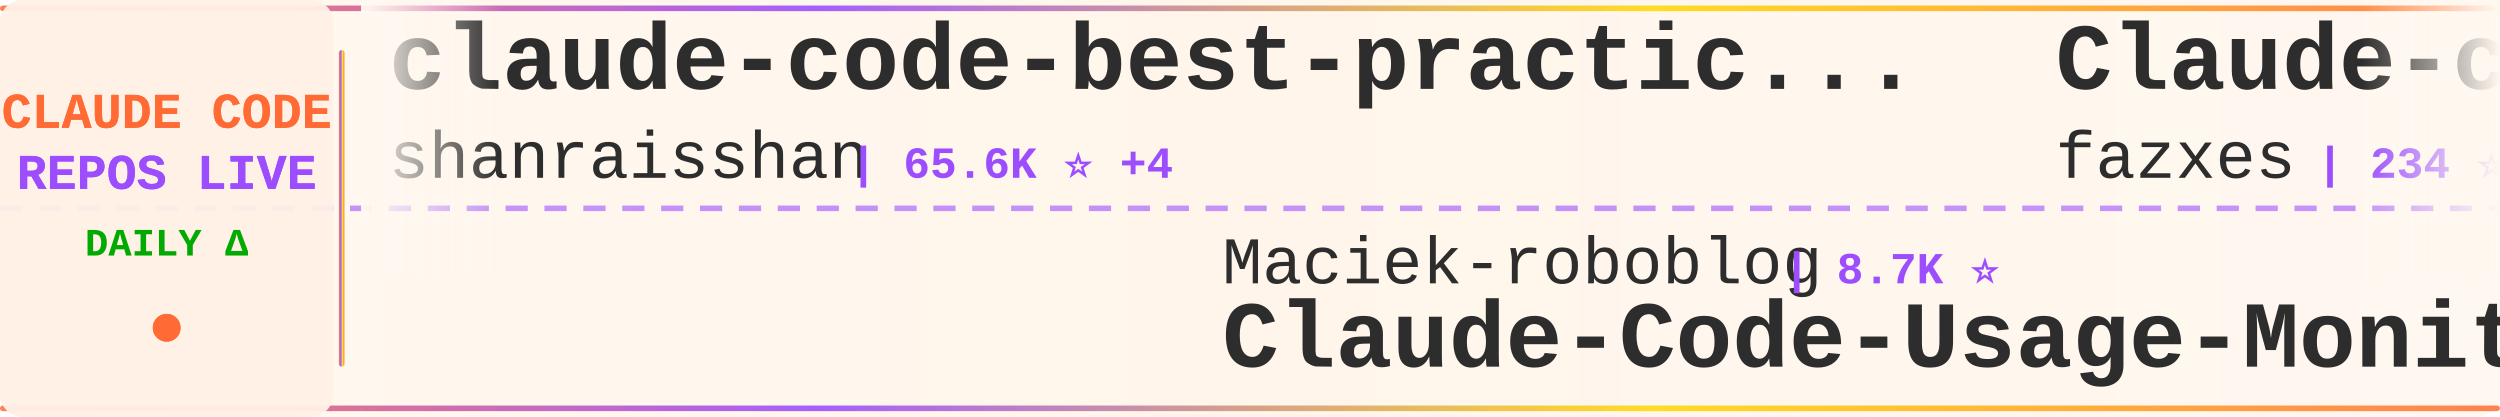
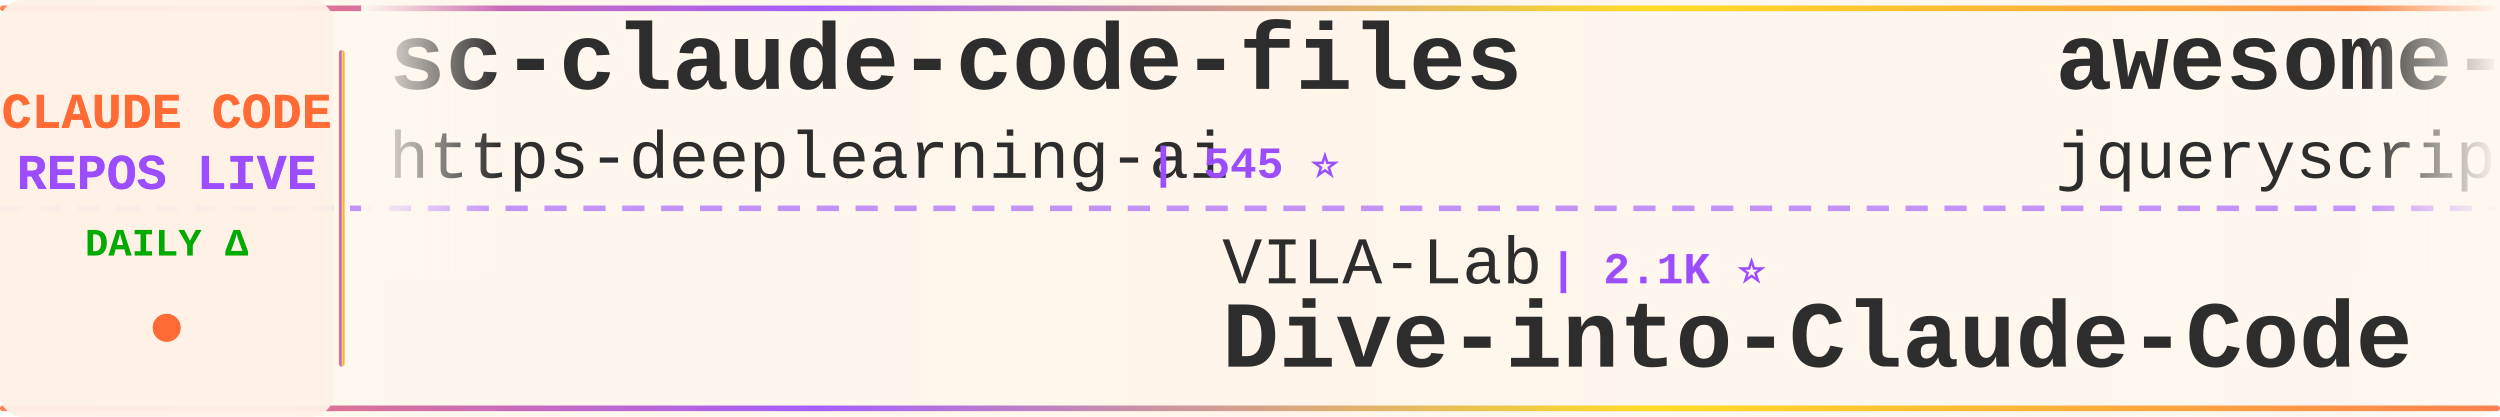
<svg xmlns="http://www.w3.org/2000/svg" width="900" height="150">
  <defs>
    <linearGradient id="tickerBg" x1="0%" y1="0%" x2="100%" y2="0%">
      <stop offset="0%" style="stop-color:#fff8f0;stop-opacity:0.98" />
      <stop offset="50%" style="stop-color:#fff5eb;stop-opacity:1" />
      <stop offset="100%" style="stop-color:#fff8f0;stop-opacity:0.98" />
    </linearGradient>
    <linearGradient id="borderGrad" x1="0%" y1="0%" x2="100%" y2="0%">
      <stop offset="0%" style="stop-color:#FF6B35;stop-opacity:0.85">
        <animate attributeName="stop-opacity" values="0.85;1;0.85" dur="2s" repeatCount="indefinite" />
      </stop>
      <stop offset="33%" style="stop-color:#9C4EFF;stop-opacity:0.9">
        <animate attributeName="stop-opacity" values="0.9;1;0.9" dur="2.2s" repeatCount="indefinite" />
      </stop>
      <stop offset="66%" style="stop-color:#FFD700;stop-opacity:0.85">
        <animate attributeName="stop-opacity" values="0.85;1;0.85" dur="1.8s" repeatCount="indefinite" />
      </stop>
      <stop offset="100%" style="stop-color:#FF6B35;stop-opacity:0.85">
        <animate attributeName="stop-opacity" values="0.85;1;0.85" dur="2s" repeatCount="indefinite" />
      </stop>
    </linearGradient>
    <filter id="textGlow">
      <feGaussianBlur stdDeviation="0.15" result="coloredBlur" />
      <feMerge>
        <feMergeNode in="coloredBlur" />
        <feMergeNode in="SourceGraphic" />
      </feMerge>
    </filter>
    <filter id="metricGlow">
      <feGaussianBlur stdDeviation="0.2" result="coloredBlur" />
      <feMerge>
        <feMergeNode in="coloredBlur" />
        <feMergeNode in="SourceGraphic" />
      </feMerge>
    </filter>
    <linearGradient id="leftFade" x1="0%" y1="0%" x2="100%" y2="0%">
      <stop offset="0%" style="stop-color:#fff8f0;stop-opacity:1" />
      <stop offset="100%" style="stop-color:#fff8f0;stop-opacity:0" />
    </linearGradient>
    <linearGradient id="rightFade" x1="0%" y1="0%" x2="100%" y2="0%">
      <stop offset="0%" style="stop-color:#fff8f0;stop-opacity:0" />
      <stop offset="100%" style="stop-color:#fff8f0;stop-opacity:1" />
    </linearGradient>
  </defs>
  <rect width="900" height="150" fill="url(#tickerBg)" rx="8" />
  <rect x="0" y="2" width="900" height="2" fill="url(#borderGrad)" rx="1" />
  <rect x="0" y="146" width="900" height="2" fill="url(#borderGrad)" rx="1" />
  <line x1="0" y1="75" x2="900" y2="75" stroke="#9C4EFF" stroke-width="2" stroke-dasharray="8 6" opacity="0.6" />
  <rect x="0" y="0" width="120" height="150" fill="#fff0e6" opacity="0.95" rx="8" />
  <text x="60" y="46" font-family="'Courier New', monospace" font-size="18" font-weight="bold" fill="#FF6B35" text-anchor="middle" filter="url(#textGlow)">
    CLAUDE CODE
  </text>
  <text x="60" y="68" font-family="'Courier New', monospace" font-size="18" font-weight="bold" fill="#9C4EFF" text-anchor="middle" filter="url(#textGlow)">
    REPOS LIVE
  </text>
  <text x="60" y="92" font-family="'Courier New', monospace" font-size="14" font-weight="bold" fill="#00aa00" text-anchor="middle">
    DAILY Δ
  </text>
  <circle cx="60" cy="118" r="5" fill="#FF6B35" filter="url(#metricGlow)">
    <animate attributeName="r" values="4;6;4" dur="1.5s" repeatCount="indefinite" />
    <animate attributeName="opacity" values="0.6;1;0.6" dur="1.5s" repeatCount="indefinite" />
  </circle>
  <rect x="122" y="18" width="2" height="114" fill="url(#borderGrad)" rx="1" />
  <clipPath id="tickerClip">
    <rect x="130" y="0" width="770" height="150" />
  </clipPath>
  <g clip-path="url(#tickerClip)">
    <g id="tickerItems">
      <animateTransform attributeName="transform" attributeType="XML" type="translate" from="0 0" to="-3000 0" dur="54s" repeatCount="indefinite" />
      <g transform="translate(0, 0)">
-         <text x="140" y="32" font-family="'Courier New', monospace" font-size="34" font-weight="bold" fill="#2d2d2d">claude-code-best-practic...</text>
-         <text x="140" y="64" font-family="'Courier New', monospace" font-size="24" font-weight="normal" fill="#2d2d2d" opacity="1.0">shanraisshan</text>
-         <text x="306" y="64" font-family="'Courier New', monospace" font-size="16" font-weight="bold" fill="#9C4EFF"> | 65.6K ⭐ +4</text>
+         <text x="140" y="32" font-family="'Courier New', monospace" font-size="34" font-weight="bold" fill="#2d2d2d">sc-claude-code-files</text>
+         <text x="140" y="64" font-family="'Courier New', monospace" font-size="24" font-weight="normal" fill="#2d2d2d" opacity="1.0">https-deeplearning-ai</text>
+         <text x="414" y="64" font-family="'Courier New', monospace" font-size="16" font-weight="bold" fill="#9C4EFF"> | 545 ⭐</text>
      </g>
      <g transform="translate(300, 0)">
-         <text x="140" y="102" font-family="'Courier New', monospace" font-size="24" font-weight="normal" fill="#2d2d2d" opacity="1.0">Maciek-roboblog</text>
-         <text x="342" y="102" font-family="'Courier New', monospace" font-size="16" font-weight="bold" fill="#9C4EFF"> | 8.7K ⭐</text>
-         <text x="140" y="132" font-family="'Courier New', monospace" font-size="34" font-weight="bold" fill="#2d2d2d">Claude-Code-Usage-Monito...</text>
+         <text x="140" y="102" font-family="'Courier New', monospace" font-size="24" font-weight="normal" fill="#2d2d2d" opacity="1.0">VILA-Lab</text>
+         <text x="258" y="102" font-family="'Courier New', monospace" font-size="16" font-weight="bold" fill="#9C4EFF"> | 2.1K ⭐</text>
+         <text x="140" y="132" font-family="'Courier New', monospace" font-size="34" font-weight="bold" fill="#2d2d2d">Dive-into-Claude-Code</text>
      </g>
      <g transform="translate(600, 0)">
-         <text x="140" y="32" font-family="'Courier New', monospace" font-size="34" font-weight="bold" fill="#2d2d2d">Claude-code</text>
-         <text x="140" y="64" font-family="'Courier New', monospace" font-size="24" font-weight="normal" fill="#2d2d2d" opacity="1.0">fazxes</text>
-         <text x="234" y="64" font-family="'Courier New', monospace" font-size="16" font-weight="bold" fill="#9C4EFF"> | 234 ⭐</text>
+         <text x="140" y="32" font-family="'Courier New', monospace" font-size="34" font-weight="bold" fill="#2d2d2d">awesome-claude-code</text>
+         <text x="140" y="64" font-family="'Courier New', monospace" font-size="24" font-weight="normal" fill="#2d2d2d" opacity="1.0">jqueryscript</text>
+         <text x="306" y="64" font-family="'Courier New', monospace" font-size="16" font-weight="bold" fill="#9C4EFF"> | 508 ⭐</text>
      </g>
      <g transform="translate(900, 0)">
        <text x="140" y="102" font-family="'Courier New', monospace" font-size="24" font-weight="normal" fill="#2d2d2d" opacity="1.0">sugyan</text>
        <text x="234" y="102" font-family="'Courier New', monospace" font-size="16" font-weight="bold" fill="#9C4EFF"> | 1.1K ⭐</text>
        <text x="140" y="132" font-family="'Courier New', monospace" font-size="34" font-weight="bold" fill="#2d2d2d">claude-code-webui</text>
      </g>
      <g transform="translate(1200, 0)">
-         <text x="140" y="32" font-family="'Courier New', monospace" font-size="34" font-weight="bold" fill="#2d2d2d">claude-code-video-toolki...</text>
-         <text x="140" y="64" font-family="'Courier New', monospace" font-size="24" font-weight="normal" fill="#2d2d2d" opacity="1.0">digitalsamba</text>
-         <text x="306" y="64" font-family="'Courier New', monospace" font-size="16" font-weight="bold" fill="#9C4EFF"> | 2.0K ⭐</text>
+         <text x="140" y="32" font-family="'Courier New', monospace" font-size="34" font-weight="bold" fill="#2d2d2d">claude-code-source-code-...</text>
+         <text x="140" y="64" font-family="'Courier New', monospace" font-size="24" font-weight="normal" fill="#2d2d2d" opacity="1.0">ghuntley</text>
+         <text x="258" y="64" font-family="'Courier New', monospace" font-size="16" font-weight="bold" fill="#9C4EFF"> | 990 ⭐</text>
      </g>
      <g transform="translate(1500, 0)">
-         <text x="140" y="102" font-family="'Courier New', monospace" font-size="24" font-weight="normal" fill="#2d2d2d" opacity="1.0">jqueryscript</text>
-         <text x="306" y="102" font-family="'Courier New', monospace" font-size="16" font-weight="bold" fill="#9C4EFF"> | 508 ⭐</text>
-         <text x="140" y="132" font-family="'Courier New', monospace" font-size="34" font-weight="bold" fill="#2d2d2d">awesome-claude-code</text>
+         <text x="140" y="102" font-family="'Courier New', monospace" font-size="24" font-weight="normal" fill="#2d2d2d" opacity="1.0">disler</text>
+         <text x="234" y="102" font-family="'Courier New', monospace" font-size="16" font-weight="bold" fill="#9C4EFF"> | 3.9K ⭐ +2</text>
+         <text x="140" y="132" font-family="'Courier New', monospace" font-size="34" font-weight="bold" fill="#2d2d2d">claude-code-hooks-master...</text>
      </g>
      <g transform="translate(1800, 0)">
+         <text x="140" y="32" font-family="'Courier New', monospace" font-size="34" font-weight="bold" fill="#2d2d2d">Claude-Code-Usage-Monito...</text>
+         <text x="140" y="64" font-family="'Courier New', monospace" font-size="24" font-weight="normal" fill="#2d2d2d" opacity="1.0">Maciek-roboblog</text>
+         <text x="342" y="64" font-family="'Courier New', monospace" font-size="16" font-weight="bold" fill="#9C4EFF"> | 8.7K ⭐</text>
+       </g>
+       <g transform="translate(2100, 0)">
+         <text x="140" y="102" font-family="'Courier New', monospace" font-size="24" font-weight="normal" fill="#2d2d2d" opacity="1.0">RichardAtCT</text>
+         <text x="294" y="102" font-family="'Courier New', monospace" font-size="16" font-weight="bold" fill="#9C4EFF"> | 2.8K ⭐ +1</text>
+         <text x="140" y="132" font-family="'Courier New', monospace" font-size="34" font-weight="bold" fill="#2d2d2d">claude-code-telegram</text>
+       </g>
+       <g transform="translate(2400, 0)">
+         <text x="140" y="32" font-family="'Courier New', monospace" font-size="34" font-weight="bold" fill="#2d2d2d">claude-code-best-practic...</text>
+         <text x="140" y="64" font-family="'Courier New', monospace" font-size="24" font-weight="normal" fill="#2d2d2d" opacity="1.0">shanraisshan</text>
+         <text x="306" y="64" font-family="'Courier New', monospace" font-size="16" font-weight="bold" fill="#9C4EFF"> | 65.6K ⭐</text>
+       </g>
+       <g transform="translate(2700, 0)">
+         <text x="140" y="102" font-family="'Courier New', monospace" font-size="24" font-weight="normal" fill="#2d2d2d" opacity="1.0">huangjia2019</text>
+         <text x="306" y="102" font-family="'Courier New', monospace" font-size="16" font-weight="bold" fill="#9C4EFF"> | 1.1K ⭐</text>
+         <text x="140" y="132" font-family="'Courier New', monospace" font-size="34" font-weight="bold" fill="#2d2d2d">claude-code-engineering</text>
+       </g>
+       <g transform="translate(3000, 0)">
        <text x="140" y="32" font-family="'Courier New', monospace" font-size="34" font-weight="bold" fill="#2d2d2d">sc-claude-code-files</text>
        <text x="140" y="64" font-family="'Courier New', monospace" font-size="24" font-weight="normal" fill="#2d2d2d" opacity="1.0">https-deeplearning-ai</text>
        <text x="414" y="64" font-family="'Courier New', monospace" font-size="16" font-weight="bold" fill="#9C4EFF"> | 545 ⭐</text>
      </g>
-       <g transform="translate(2100, 0)">
-         <text x="140" y="102" font-family="'Courier New', monospace" font-size="24" font-weight="normal" fill="#2d2d2d" opacity="1.0">WorldFlowAI</text>
-         <text x="294" y="102" font-family="'Courier New', monospace" font-size="16" font-weight="bold" fill="#9C4EFF"> | 2.1K ⭐ +16</text>
-         <text x="140" y="132" font-family="'Courier New', monospace" font-size="34" font-weight="bold" fill="#2d2d2d">everything-claude-code</text>
-       </g>
-       <g transform="translate(2400, 0)">
-         <text x="140" y="32" font-family="'Courier New', monospace" font-size="34" font-weight="bold" fill="#2d2d2d">claude-code-rev</text>
-         <text x="140" y="64" font-family="'Courier New', monospace" font-size="24" font-weight="normal" fill="#2d2d2d" opacity="1.0">oboard</text>
-         <text x="234" y="64" font-family="'Courier New', monospace" font-size="16" font-weight="bold" fill="#9C4EFF"> | 3.3K ⭐</text>
-       </g>
-       <g transform="translate(2700, 0)">
-         <text x="140" y="102" font-family="'Courier New', monospace" font-size="24" font-weight="normal" fill="#2d2d2d" opacity="1.0">fuergaosi233</text>
-         <text x="306" y="102" font-family="'Courier New', monospace" font-size="16" font-weight="bold" fill="#9C4EFF"> | 2.8K ⭐</text>
-         <text x="140" y="132" font-family="'Courier New', monospace" font-size="34" font-weight="bold" fill="#2d2d2d">claude-code-proxy</text>
-       </g>
-       <g transform="translate(3000, 0)">
-         <text x="140" y="32" font-family="'Courier New', monospace" font-size="34" font-weight="bold" fill="#2d2d2d">claude-code-best-practic...</text>
-         <text x="140" y="64" font-family="'Courier New', monospace" font-size="24" font-weight="normal" fill="#2d2d2d" opacity="1.0">shanraisshan</text>
-         <text x="306" y="64" font-family="'Courier New', monospace" font-size="16" font-weight="bold" fill="#9C4EFF"> | 65.6K ⭐ +4</text>
-       </g>
      <g transform="translate(3300, 0)">
-         <text x="140" y="102" font-family="'Courier New', monospace" font-size="24" font-weight="normal" fill="#2d2d2d" opacity="1.0">Maciek-roboblog</text>
-         <text x="342" y="102" font-family="'Courier New', monospace" font-size="16" font-weight="bold" fill="#9C4EFF"> | 8.7K ⭐</text>
-         <text x="140" y="132" font-family="'Courier New', monospace" font-size="34" font-weight="bold" fill="#2d2d2d">Claude-Code-Usage-Monito...</text>
+         <text x="140" y="102" font-family="'Courier New', monospace" font-size="24" font-weight="normal" fill="#2d2d2d" opacity="1.0">VILA-Lab</text>
+         <text x="258" y="102" font-family="'Courier New', monospace" font-size="16" font-weight="bold" fill="#9C4EFF"> | 2.1K ⭐</text>
+         <text x="140" y="132" font-family="'Courier New', monospace" font-size="34" font-weight="bold" fill="#2d2d2d">Dive-into-Claude-Code</text>
      </g>
      <g transform="translate(3600, 0)">
-         <text x="140" y="32" font-family="'Courier New', monospace" font-size="34" font-weight="bold" fill="#2d2d2d">Claude-code</text>
-         <text x="140" y="64" font-family="'Courier New', monospace" font-size="24" font-weight="normal" fill="#2d2d2d" opacity="1.0">fazxes</text>
-         <text x="234" y="64" font-family="'Courier New', monospace" font-size="16" font-weight="bold" fill="#9C4EFF"> | 234 ⭐</text>
+         <text x="140" y="32" font-family="'Courier New', monospace" font-size="34" font-weight="bold" fill="#2d2d2d">awesome-claude-code</text>
+         <text x="140" y="64" font-family="'Courier New', monospace" font-size="24" font-weight="normal" fill="#2d2d2d" opacity="1.0">jqueryscript</text>
+         <text x="306" y="64" font-family="'Courier New', monospace" font-size="16" font-weight="bold" fill="#9C4EFF"> | 508 ⭐</text>
      </g>
      <g transform="translate(3900, 0)">
        <text x="140" y="102" font-family="'Courier New', monospace" font-size="24" font-weight="normal" fill="#2d2d2d" opacity="1.0">sugyan</text>
        <text x="234" y="102" font-family="'Courier New', monospace" font-size="16" font-weight="bold" fill="#9C4EFF"> | 1.1K ⭐</text>
        <text x="140" y="132" font-family="'Courier New', monospace" font-size="34" font-weight="bold" fill="#2d2d2d">claude-code-webui</text>
      </g>
    </g>
  </g>
  <rect x="130" y="0" width="50" height="100" fill="url(#leftFade)" />
  <rect x="850" y="0" width="50" height="100" fill="url(#rightFade)" />
</svg>
